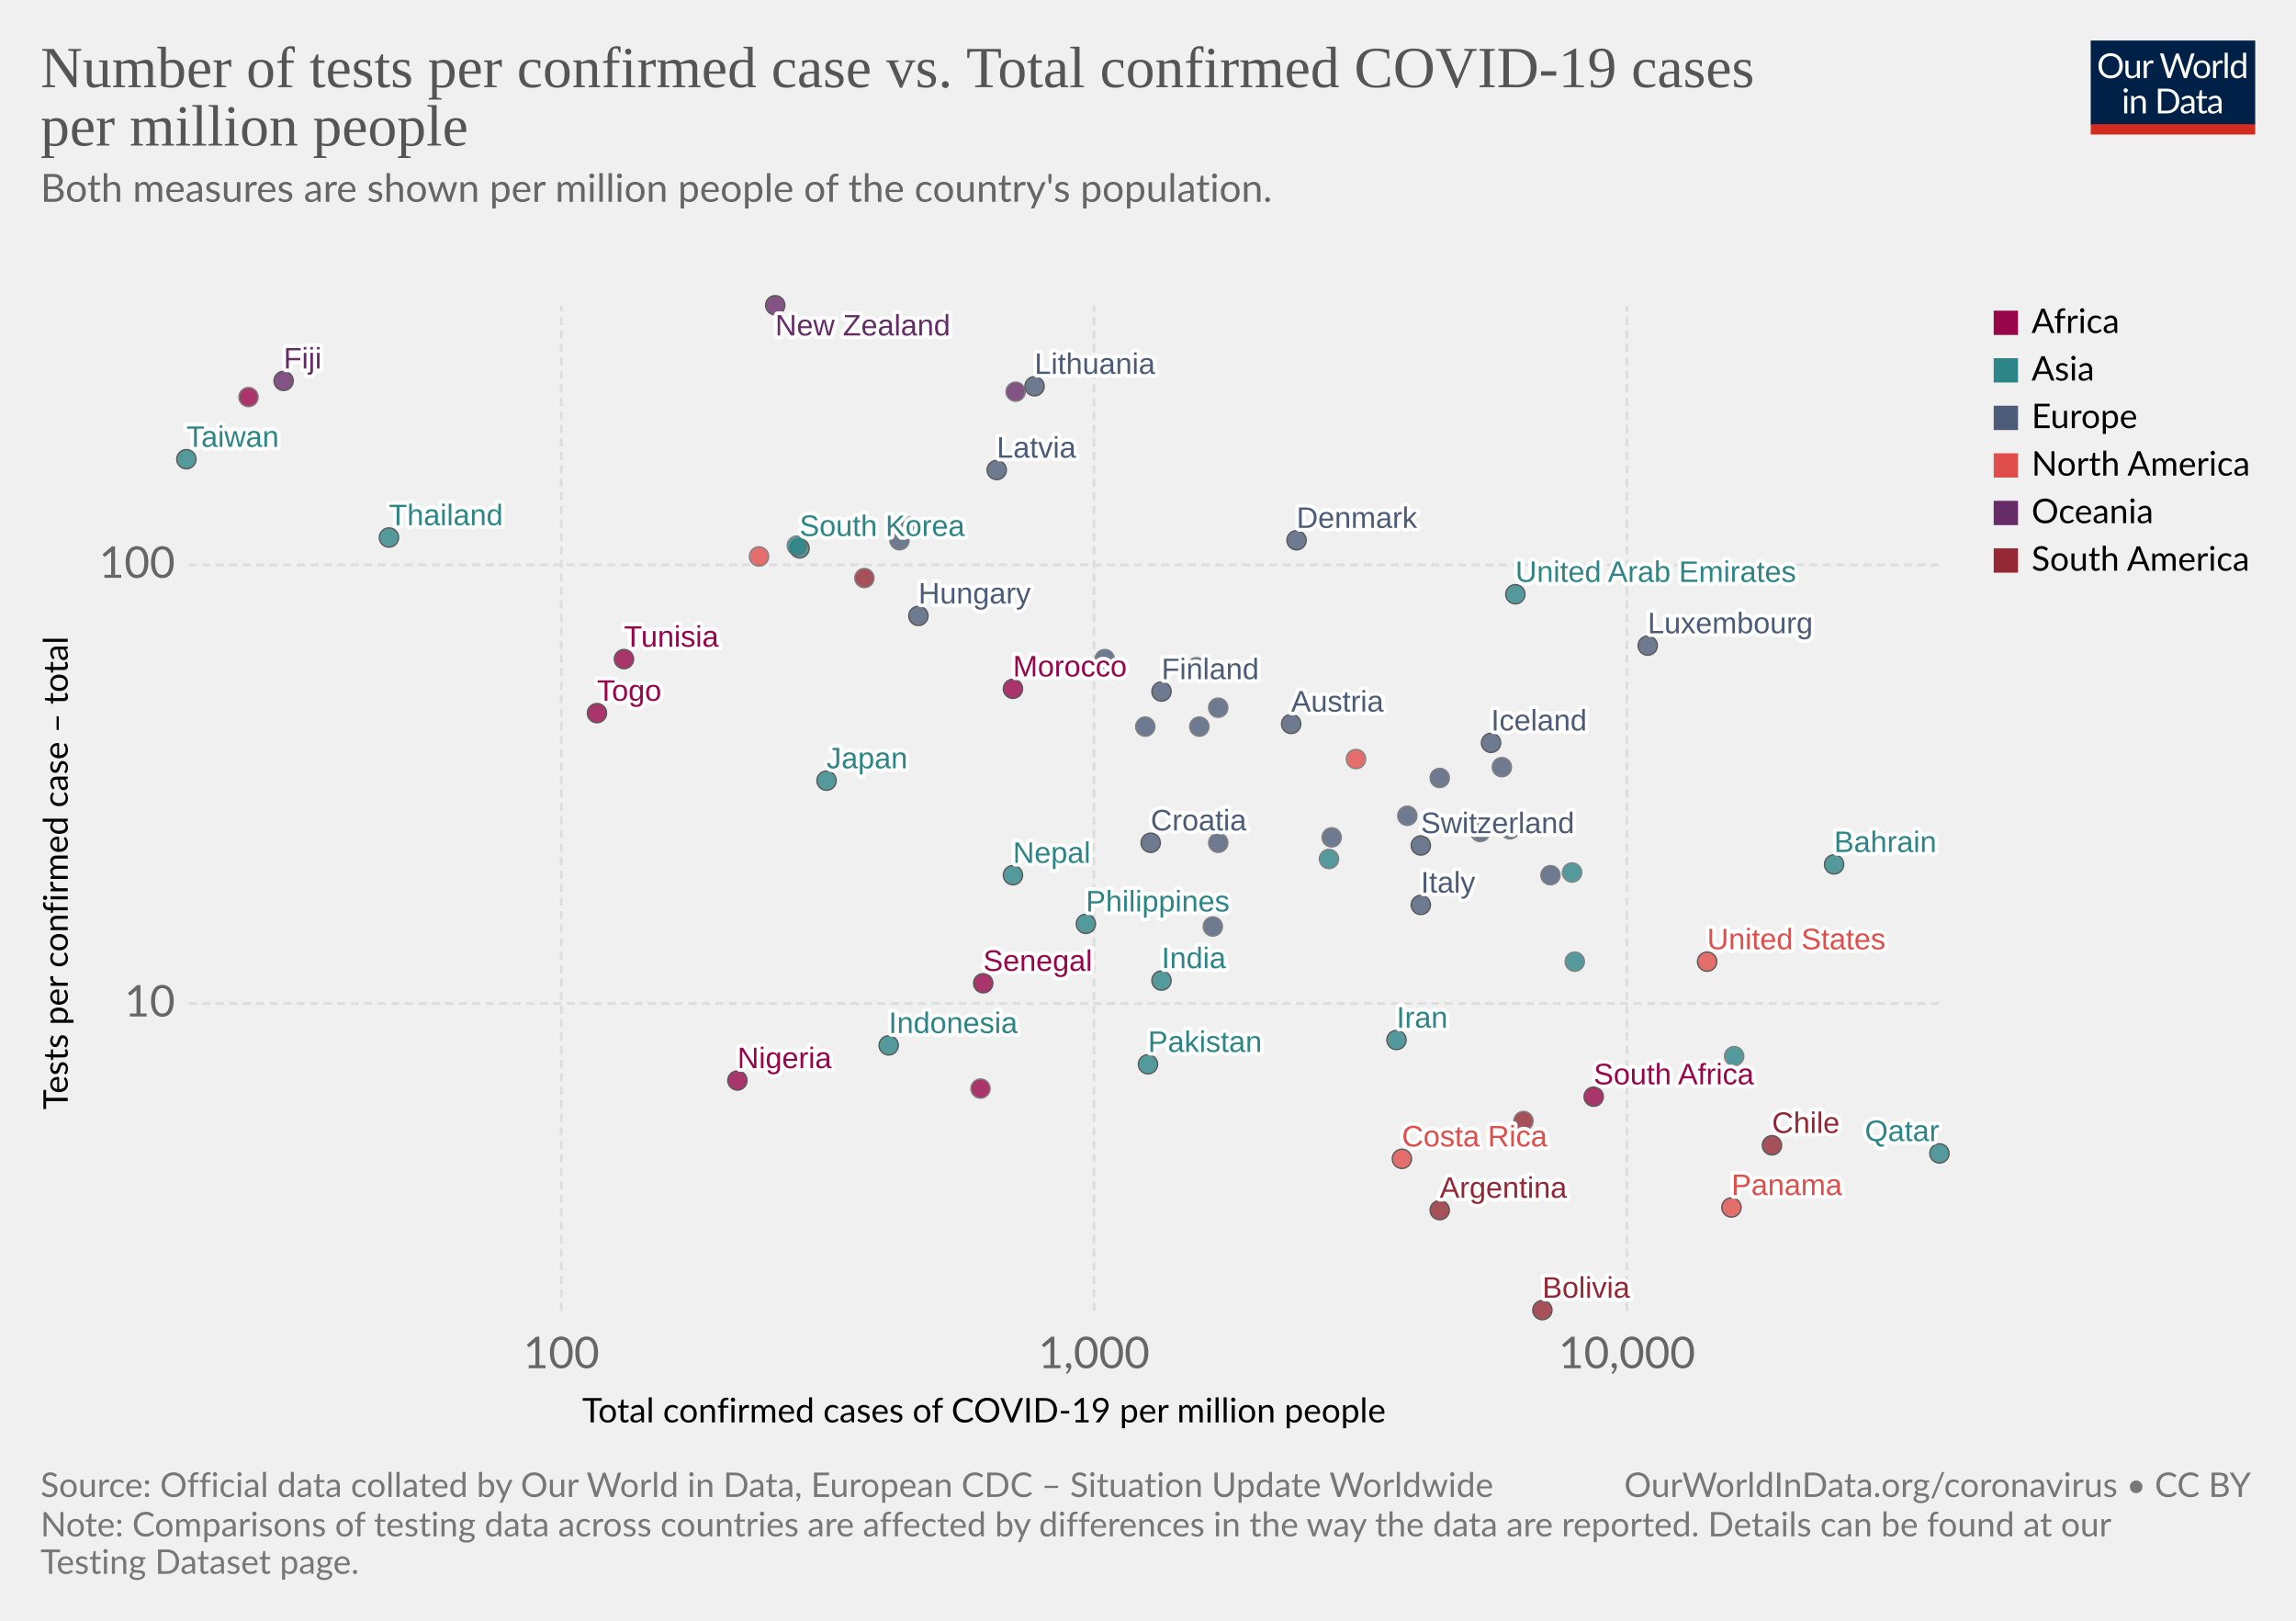
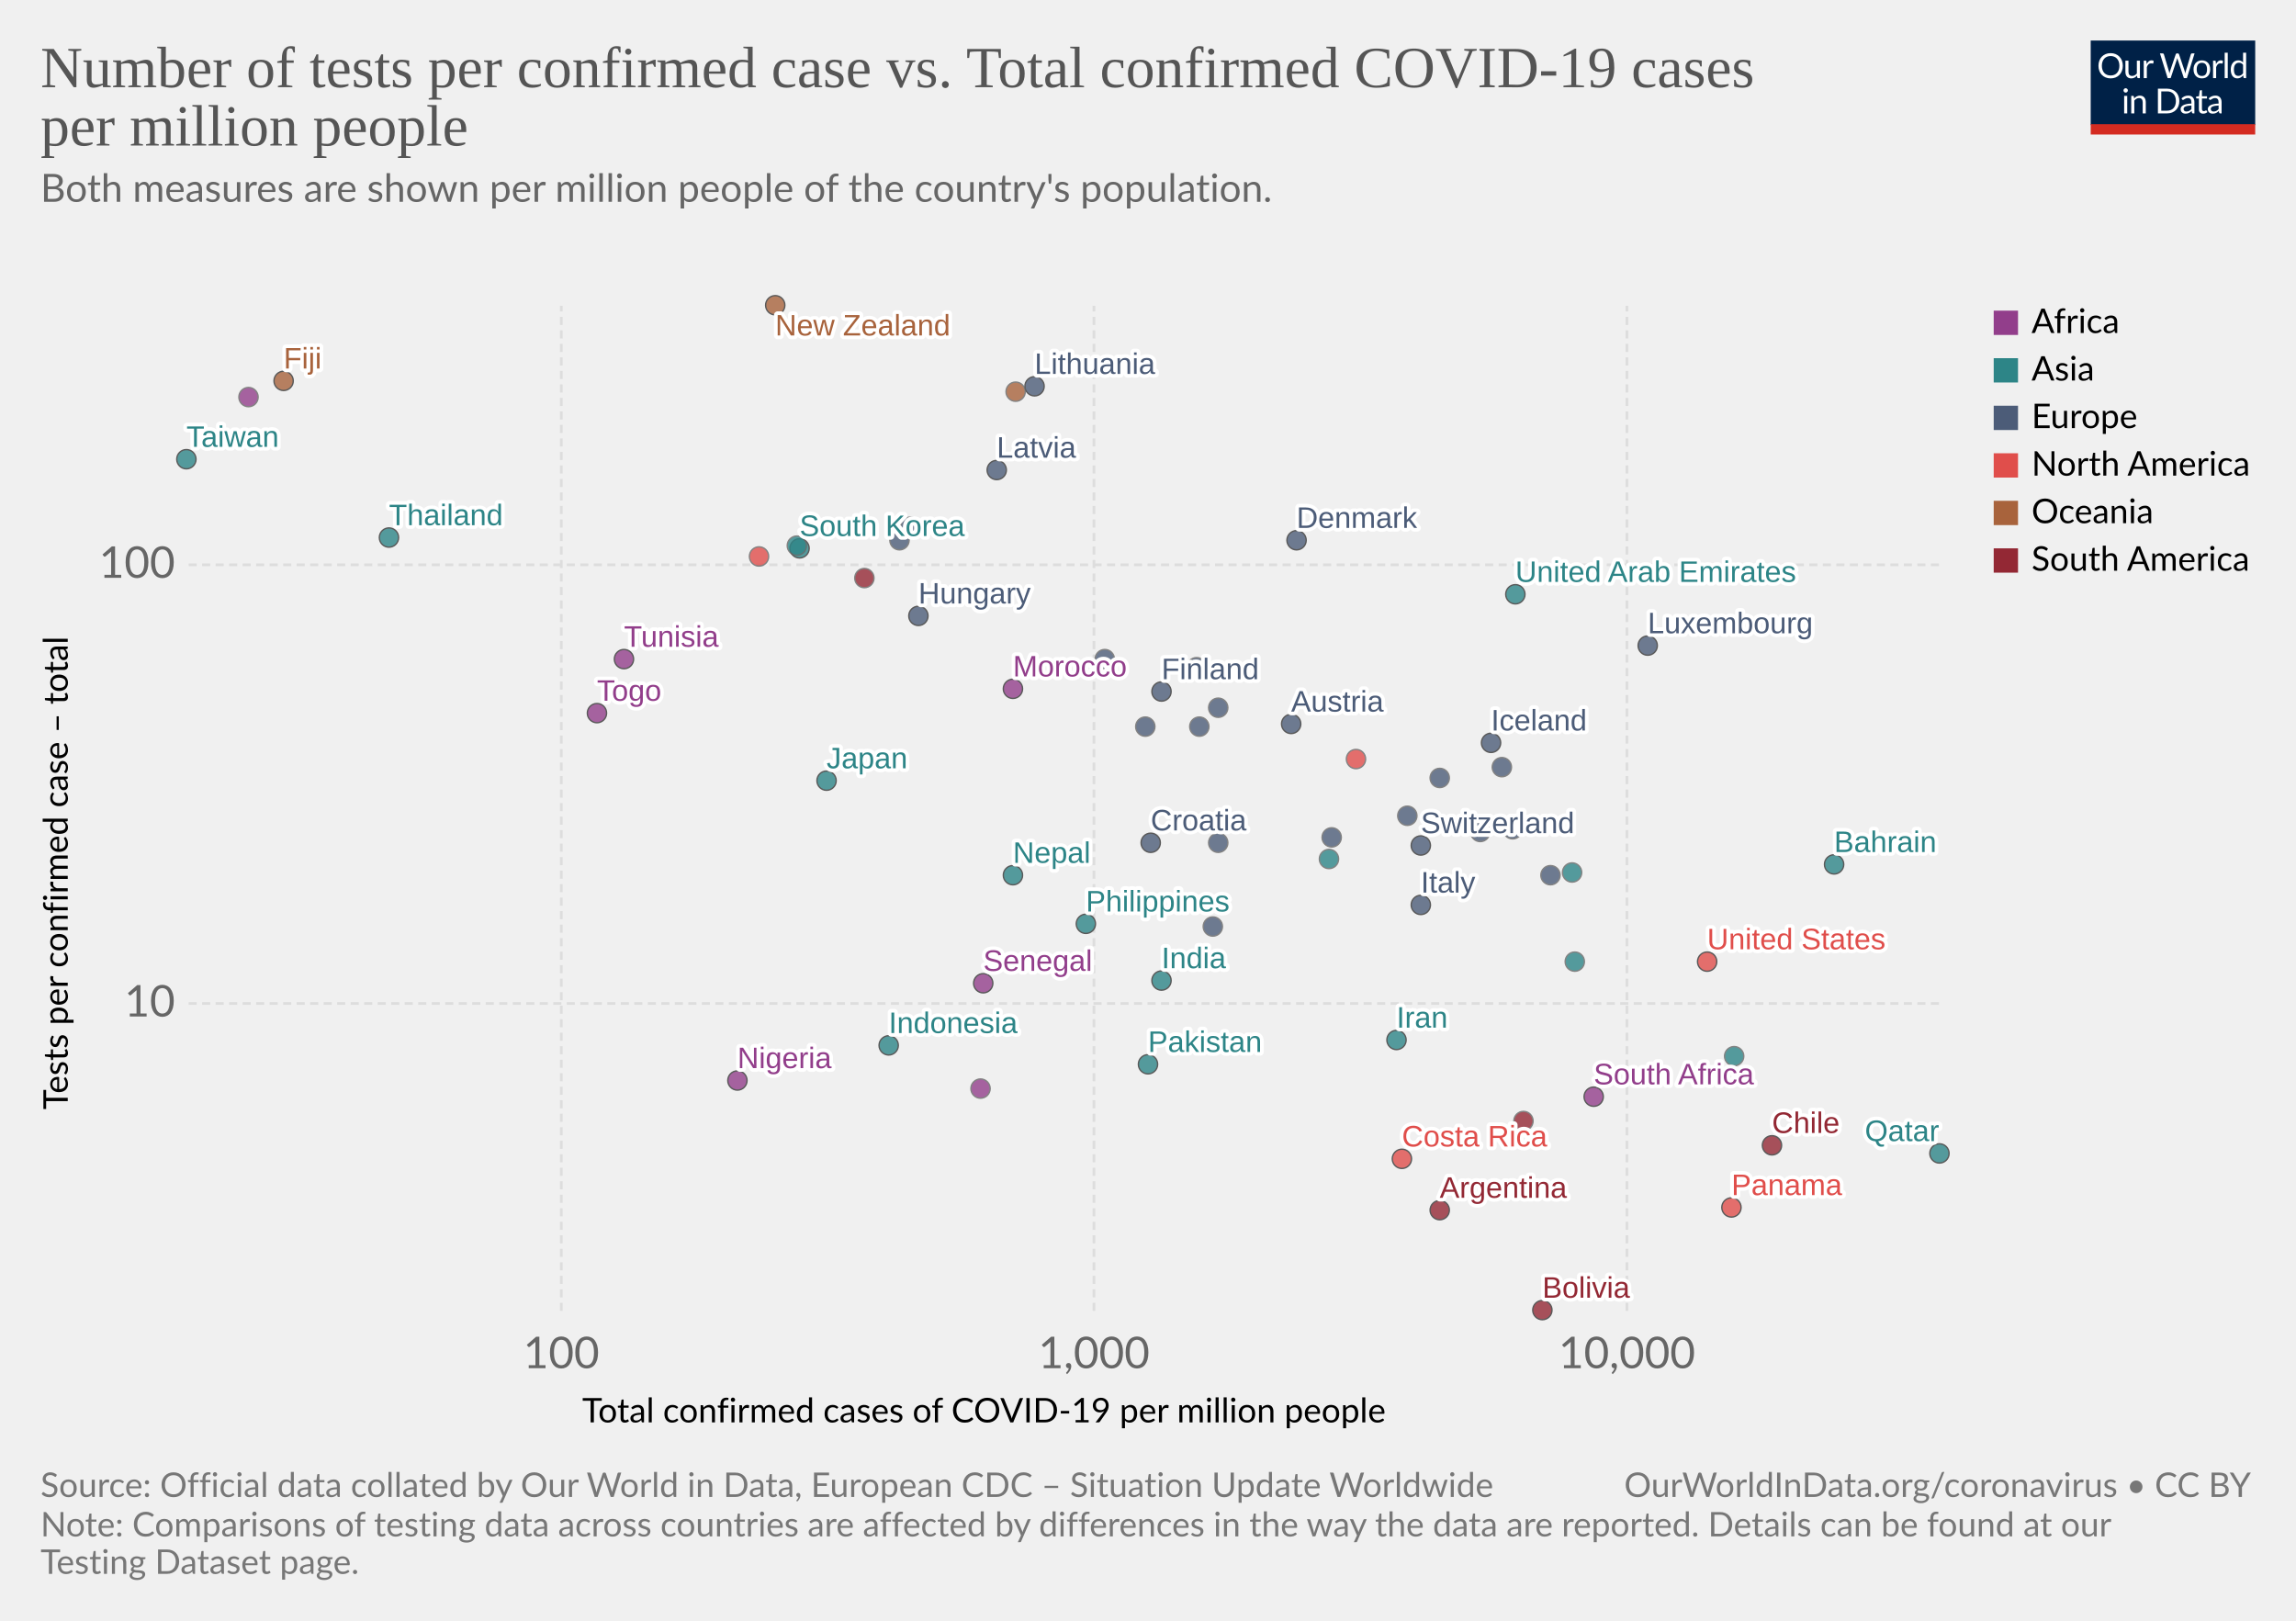
<svg xmlns="http://www.w3.org/2000/svg" version="1.1" style="background-color:#fff;-webkit-font-smoothing:antialiased" width="850" height="600" viewBox="0 0 850 600" font-family="Lato,'Helvetica Neue',Helvetica,Arial,sans-serif" font-size="18" text-rendering="optimizeLegibility">
  <g class="HeaderView">
    <g transform="matrix(.29 0 0 .29 774 15)">
      <svg width="210" height="120" viewBox="0 0 210 120" fill="none">
        <g clip-path="url(#clip0)">
          <path d="M0 0h210v107.89H0V0z" fill="#002147" />
          <path d="M40.98 32.25c0 2.36-.38 4.53-1.12 6.51a14.26 14.26 0 01-8.1 8.4c-1.9.78-4.02 1.17-6.34 1.17a16.6 16.6 0 01-6.33-1.17 14.31 14.31 0 01-8.08-8.4 18.29 18.29 0 01-1.12-6.51c0-2.36.38-4.53 1.12-6.5a14.32 14.32 0 018.07-8.44c1.92-.8 4.03-1.19 6.34-1.19 2.32 0 4.43.4 6.34 1.19 1.92.8 3.56 1.9 4.93 3.34a14.87 14.87 0 013.17 5.1 18.1 18.1 0 011.12 6.5zm-4.38 0c0-1.94-.26-3.68-.8-5.22a10.91 10.91 0 00-2.24-3.89 9.68 9.68 0 00-3.52-2.46 11.95 11.95 0 00-4.62-.86c-1.68 0-3.21.28-4.6.86a9.88 9.88 0 00-3.54 2.46 10.91 10.91 0 00-2.24 3.9c-.53 1.53-.8 3.27-.8 5.2 0 1.94.27 3.68.8 5.22a11.17 11.17 0 002.24 3.9 10.01 10.01 0 003.55 2.44c1.38.56 2.9.83 4.6.83 1.7 0 3.24-.27 4.61-.83a9.8 9.8 0 003.52-2.44 11.17 11.17 0 002.25-3.9c.53-1.54.8-3.28.8-5.21zm26.22-6.54V48H60.5c-.56 0-.9-.27-1.05-.81l-.31-2.4a12.45 12.45 0 01-3.26 2.6c-1.2.64-2.58.96-4.13.96-1.22 0-2.3-.2-3.24-.6a6.52 6.52 0 01-2.33-1.7 7.37 7.37 0 01-1.43-2.67c-.3-1.04-.46-2.2-.46-3.45V25.7h3.91v14.22c0 1.68.38 2.99 1.15 3.91.77.93 1.96 1.39 3.54 1.39 1.16 0 2.24-.27 3.23-.82a10.42 10.42 0 002.8-2.28V25.7h3.91zm8.61 4.47a9.94 9.94 0 012.6-3.56 5.64 5.64 0 013.76-1.3c.47 0 .92.05 1.34.15.44.1.83.27 1.17.49l-.3 2.92c-.09.37-.3.55-.66.55-.2 0-.5-.04-.9-.13a6.21 6.21 0 00-3.24.18c-.54.2-1.03.5-1.47.92-.42.4-.81.9-1.17 1.5-.33.58-.64 1.26-.92 2.02V48H67.7V25.71h2.25c.42 0 .72.08.88.25.16.16.27.44.33.83l.26 3.39zm61.16-13.7L122.75 48h-3.82l-7.99-24.05a21.95 21.95 0 01-.42-1.58 38.36 38.36 0 01-.44 1.58L102.05 48h-3.83L88.4 16.47h3.54c.38 0 .7.1.95.29.26.2.43.43.5.73l6.52 21.9c.1.4.2.83.28 1.28.1.46.2.94.29 1.46l.3-1.46c.12-.47.25-.9.38-1.27l7.41-21.91c.1-.25.26-.48.51-.69.27-.22.58-.33.95-.33h1.23c.38 0 .69.1.92.29.24.2.41.43.53.73l7.4 21.9a28.4 28.4 0 01.68 2.62 29.52 29.52 0 01.52-2.61l6.54-21.91c.07-.27.23-.5.48-.7.27-.21.58-.32.95-.32h3.32zm9.35 8.88c1.63 0 3.1.27 4.4.82a9.43 9.43 0 015.46 5.94c.5 1.4.74 2.98.74 4.73 0 1.76-.25 3.34-.74 4.75a9.43 9.43 0 01-5.46 5.92c-1.3.52-2.77.79-4.4.79-1.64 0-3.12-.27-4.44-.8a9.42 9.42 0 01-3.35-2.3c-.92-1-1.63-2.2-2.13-3.61-.49-1.41-.73-3-.73-4.75s.24-3.33.73-4.73c.5-1.43 1.2-2.64 2.13-3.63a9.4 9.4 0 013.35-2.31c1.32-.55 2.8-.82 4.44-.82zm0 19.89c2.2 0 3.84-.73 4.93-2.2 1.08-1.48 1.63-3.54 1.63-6.18 0-2.66-.55-4.72-1.63-6.2-1.09-1.49-2.73-2.23-4.93-2.23-1.12 0-2.09.2-2.93.57a5.7 5.7 0 00-2.06 1.65 7.5 7.5 0 00-1.24 2.67c-.26 1.04-.4 2.22-.4 3.54 0 2.64.55 4.7 1.64 6.18 1.1 1.47 2.76 2.2 4.99 2.2zm17.97-15.07a9.94 9.94 0 012.6-3.56 5.64 5.64 0 013.76-1.3c.47 0 .91.05 1.34.15.44.1.83.27 1.16.49l-.28 2.92c-.09.37-.31.55-.66.55-.2 0-.5-.04-.9-.13a6.2 6.2 0 00-3.24.18c-.54.2-1.03.5-1.47.92-.43.4-.82.9-1.17 1.5a13.1 13.1 0 00-.92 2.02V48h-3.94V25.71h2.24c.43 0 .72.08.88.25.17.16.28.44.33.83l.27 3.39zm15.04-14.59V48h-3.92V15.6h3.92zm19.55 15.43a6.22 6.22 0 00-2.38-2.05 6.7 6.7 0 00-2.86-.6c-2.07 0-3.66.75-4.77 2.23-1.12 1.48-1.68 3.6-1.68 6.33 0 1.46.13 2.7.38 3.74a7.29 7.29 0 001.1 2.56 4.35 4.35 0 001.78 1.45c.7.3 1.5.46 2.4.46 1.29 0 2.41-.3 3.36-.88a9.6 9.6 0 002.67-2.49V31.02zm3.91-15.43V48h-2.33c-.56 0-.9-.27-1.06-.81l-.35-2.71a12.13 12.13 0 01-3.25 2.77 8.28 8.28 0 01-4.23 1.06 7.31 7.31 0 01-6.14-2.9c-.73-.96-1.3-2.15-1.69-3.57a18.35 18.35 0 01.07-9.48 11.29 11.29 0 011.89-3.7 8.7 8.7 0 017.06-3.34 7.96 7.96 0 016.12 2.62V15.59h3.91zM46.61 70.71V93H42.7V70.71h3.91zm.84-7c0 .39-.08.75-.24 1.09a2.81 2.81 0 01-1.52 1.47 2.67 2.67 0 01-2.16 0 2.9 2.9 0 01-1.45-1.47 2.67 2.67 0 010-2.16c.15-.35.35-.65.6-.9.25-.27.53-.47.85-.62a2.67 2.67 0 012.16 0c.35.15.65.35.9.62.27.25.47.55.62.9.16.34.24.7.24 1.08zm7.97 10.24c.49-.54 1-1.04 1.54-1.48a9.85 9.85 0 013.66-1.84 8.96 8.96 0 015.43.35c.94.4 1.72.97 2.33 1.71a7.36 7.36 0 011.43 2.67c.32 1.04.49 2.19.49 3.45V93h-3.94V78.81c0-1.69-.4-3-1.17-3.92-.76-.93-1.93-1.4-3.5-1.4a6.6 6.6 0 00-3.25.83c-1 .56-1.92 1.31-2.77 2.27V93h-3.94V70.71h2.35c.56 0 .9.28 1.04.82l.3 2.42zm57.7 3.3c0 2.36-.37 4.5-1.11 6.44a14.3 14.3 0 01-3.17 4.98 14.1 14.1 0 01-4.93 3.2c-1.9.76-4.02 1.13-6.33 1.13H85.8V61.47h11.77c2.31 0 4.42.39 6.33 1.15a13.8 13.8 0 018.1 8.18 17.75 17.75 0 011.12 6.45zm-4.37 0c0-1.94-.26-3.67-.8-5.2a10.94 10.94 0 00-2.23-3.87 9.57 9.57 0 00-3.53-2.42 12.23 12.23 0 00-4.61-.83h-7.5v24.62h7.5c1.7 0 3.24-.28 4.61-.84a9.7 9.7 0 003.53-2.4 10.94 10.94 0 002.24-3.87c.53-1.53.8-3.26.8-5.2zm19.8 5.72c-1.8.06-3.34.2-4.62.44-1.26.22-2.3.51-3.1.88-.8.36-1.37.8-1.74 1.3-.35.5-.53 1.05-.53 1.67 0 .58.1 1.1.3 1.52a3 3 0 00.76 1.05c.34.27.73.46 1.17.6.45.11.94.17 1.45.17a7.28 7.28 0 003.5-.81 11.95 11.95 0 002.82-2.2v-4.62zm-12.65-9.11a12.73 12.73 0 013.98-2.66c1.43-.59 3-.88 4.73-.88 1.25 0 2.36.2 3.33.61a6.81 6.81 0 013.94 4.38c.33 1.04.5 2.19.5 3.43V93h-1.74a1.8 1.8 0 01-.88-.18c-.2-.13-.36-.38-.48-.74l-.44-2.12c-.59.55-1.16 1.03-1.72 1.46a9.48 9.48 0 01-3.74 1.7c-.69.15-1.46.23-2.3.23-.87 0-1.69-.12-2.45-.35a5.34 5.34 0 01-3.34-2.93 6.64 6.64 0 01-.49-2.64c0-.88.25-1.72.73-2.53a6.33 6.33 0 012.35-2.17c1.09-.63 2.5-1.15 4.25-1.54 1.75-.41 3.89-.65 6.42-.7v-1.75c0-1.73-.37-3.03-1.12-3.91-.75-.9-1.84-1.34-3.28-1.34-.97 0-1.78.12-2.44.37-.64.23-1.2.5-1.7.81l-1.23.82c-.33.23-.67.35-1 .35-.27 0-.5-.07-.69-.2a2.1 2.1 0 01-.48-.53l-.7-1.25zm27.67 19.5c-1.76 0-3.12-.5-4.07-1.48-.94-.98-1.41-2.4-1.41-4.25V74h-2.68a.9.9 0 01-.6-.2c-.16-.14-.24-.36-.24-.66v-1.56l3.65-.46.9-6.89a.9.9 0 01.29-.52.88.88 0 01.62-.22H142v7.67h6.44V74H142v13.38c0 .94.22 1.63.68 2.09.45.45 1.04.68 1.76.68a3.21 3.21 0 001.85-.53l.55-.35c.16-.12.3-.18.41-.18.2 0 .4.13.55.38l1.15 1.87a7.45 7.45 0 01-2.44 1.5c-.96.35-1.94.52-2.95.52zm19.68-10.4c-1.8.07-3.34.21-4.62.45-1.26.22-2.3.51-3.1.88-.8.36-1.37.8-1.74 1.3-.35.5-.53 1.05-.53 1.67 0 .58.1 1.1.3 1.52.18.42.44.77.76 1.05.34.27.73.46 1.17.6.45.11.94.17 1.45.17a7.3 7.3 0 003.5-.81 12.04 12.04 0 002.82-2.2v-4.62zm-12.65-9.1a12.72 12.72 0 013.99-2.66c1.42-.59 3-.88 4.72-.88 1.25 0 2.36.2 3.33.61a6.81 6.81 0 013.94 4.38c.33 1.04.5 2.19.5 3.43V93h-1.74a1.8 1.8 0 01-.88-.18c-.2-.13-.36-.38-.48-.74l-.44-2.12c-.59.55-1.16 1.03-1.72 1.46a9.48 9.48 0 01-3.74 1.7c-.69.15-1.46.23-2.3.23-.87 0-1.69-.12-2.45-.35a5.33 5.33 0 01-3.34-2.93 6.62 6.62 0 01-.49-2.64c0-.88.25-1.72.73-2.53a6.33 6.33 0 012.35-2.17c1.09-.63 2.5-1.15 4.25-1.54a31.2 31.2 0 016.42-.7v-1.75c0-1.73-.37-3.03-1.12-3.91-.75-.9-1.84-1.34-3.28-1.34-.97 0-1.78.12-2.44.37-.64.23-1.2.5-1.7.81-.46.3-.87.57-1.22.82-.34.23-.68.35-1.02.35-.26 0-.49-.07-.68-.2a1.88 1.88 0 01-.48-.53l-.7-1.25z" fill="#fff" />
          <path fill="#D42B21" d="M0 106.79h210V120H0z" />
        </g>
        <defs>
          <clipPath id="clip0">
            <path fill="#fff" d="M0 0h210v120H0z" />
          </clipPath>
        </defs>
      </svg>
    </g>
    <a href="https://ourworldindata.org/grapher/number-of-tests-per-confirmed-case-vs-total-confirmed-cases-of-covid-19-per-million-people" target="_blank" font-family="&quot;Playfair Display&quot;,Georgia,&quot;Times New Roman&quot;,serif">
      <text font-size="21.6" x="15" y="32.3" fill="#555">
        <tspan x="15" y="32.28">Number of tests per confirmed case vs. Total confirmed COVID-19 cases</tspan>
        <tspan x="15" y="53.88">per million people</tspan>
      </text>
    </a>
    <text font-size="14.4" x="15" y="74.7" fill="#666">
      <tspan x="15" y="74.72">Both measures are shown per million people of the country's population.</tspan>
      <tspan x="15" y="92" />
    </text>
  </g>
  <g class="ScatterPlot">
    <g class="AxisBoxView">
      <g class="HorizontalAxis">
        <text font-size="12.6" x="215.5" y="526.6">
          <tspan x="215.53" y="526.58">Total confirmed cases of COVID-19 per million people</tspan>
        </text>
        <text x="207.8" y="506.5" fill="#666" text-anchor="middle" font-size="16.2">100</text>
        <text x="405" y="506.5" fill="#666" text-anchor="middle" font-size="16.2">1,000</text>
        <text x="602.3" y="506.5" fill="#666" text-anchor="middle" font-size="16.2">10,000</text>
      </g>
      <g class="VerticalAxis">
        <text font-size="12.6" x="-410.7" y="25.1" transform="rotate(-90)">
          <tspan x="-410.74" y="25.08">Tests per confirmed case – total</tspan>
        </text>
        <text x="64.82" y="371.5" fill="#666" dominant-baseline="middle" text-anchor="end" font-size="16.2">10</text>
        <text x="64.82" y="209.1" fill="#666" dominant-baseline="middle" text-anchor="end" font-size="16.2">100</text>
      </g>
      <g class="AxisGridLines horizontalLines" stroke="#ddd" stroke-dasharray="3,2">
        <path d="M69.82 371.5h648.27M69.82 209.1h648.27" />
      </g>
      <g class="AxisGridLines verticalLines" stroke="#ddd" stroke-dasharray="3,2">
        <path d="M207.8 485.3V113.2M405 485.3V113.2M602.3 485.3V113.2" />
      </g>
    </g>
    <g class="PointsWithLabels clickable" clip-path="url(#a)" font-family="Arial, sans-serif">
      <path fill="rgba(255,255,255,0)" d="M69.82 113.2H718.1v372.1H69.82z" />
      <defs>
        <clipPath id="a">
          <path d="M59.82 103.2H728.1v392.1H59.82z" />
        </clipPath>
      </defs>
      <g class="key-South-Korea_0">
        <circle cx="296" cy="203" r="3.57" fill="#2D8587" opacity=".8" stroke="#333" stroke-width=".5" />
      </g>
      <g class="key-Taiwan_0">
        <circle cx="69" cy="170" r="3.57" fill="#2D8587" opacity=".8" stroke="#333" stroke-width=".5" />
      </g>
      <g class="key-Nepal_0">
        <circle cx="375" cy="324" r="3.57" fill="#2D8587" opacity=".8" stroke="#333" stroke-width=".5" />
      </g>
      <g class="key-United-Arab-Emirates_0">
        <circle cx="561" cy="220" r="3.57" fill="#2D8587" opacity=".8" stroke="#333" stroke-width=".5" />
      </g>
      <g class="key-Finland_0">
        <circle cx="430" cy="256" r="3.57" fill="#4C5C78" opacity=".8" stroke="#333" stroke-width=".5" />
      </g>
      <g class="key-Malaysia_0">
        <circle cx="295" cy="202" r="3.57" fill="#2D8587" opacity=".8" stroke="#666" stroke-width=".5" />
      </g>
      <g class="key-Japan_0">
        <circle cx="306" cy="289" r="3.57" fill="#2D8587" opacity=".8" stroke="#333" stroke-width=".5" />
      </g>
      <g class="key-Austria_0">
        <circle cx="478" cy="268" r="3.57" fill="#4C5C78" opacity=".8" stroke="#333" stroke-width=".5" />
      </g>
      <g class="key-Switzerland_0">
        <circle cx="526" cy="313" r="3.57" fill="#4C5C78" opacity=".8" stroke="#333" stroke-width=".5" />
      </g>
      <g class="key-Norway_0">
        <circle cx="451" cy="262" r="3.57" fill="#4C5C78" opacity=".8" stroke="#666" stroke-width=".5" />
      </g>
      <g class="key-Denmark_0">
        <circle cx="480" cy="200" r="3.57" fill="#4C5C78" opacity=".8" stroke="#333" stroke-width=".5" />
      </g>
      <g class="key-Estonia_0">
        <circle cx="443" cy="247" r="3.57" fill="#4C5C78" opacity=".8" stroke="#666" stroke-width=".5" />
      </g>
      <g class="key-Lithuania_0">
        <circle cx="383" cy="143" r="3.57" fill="#4C5C78" opacity=".8" stroke="#333" stroke-width=".5" />
      </g>
      <g class="key-Iceland_0">
        <circle cx="552" cy="275" r="3.57" fill="#4C5C78" opacity=".8" stroke="#333" stroke-width=".5" />
      </g>
      <g class="key-Belgium_0">
-         <circle cx="559" cy="307" r="3.57" fill="#4C5C78" opacity=".8" stroke="#666" stroke-width=".5" />
+         <circle cx="560" cy="307" r="3.57" fill="#4C5C78" opacity=".8" stroke="#666" stroke-width=".5" />
      </g>
      <g class="key-Luxembourg_0">
        <circle cx="610" cy="239" r="3.57" fill="#4C5C78" opacity=".8" stroke="#333" stroke-width=".5" />
      </g>
      <g class="key-Czech-Republic_0">
        <circle cx="444" cy="269" r="3.57" fill="#4C5C78" opacity=".8" stroke="#666" stroke-width=".5" />
      </g>
      <g class="key-Senegal_0">
-         <circle cx="364" cy="364" r="3.57" fill="#98064A" opacity=".8" stroke="#333" stroke-width=".5" />
+         <circle cx="364" cy="364" r="3.57" fill="#923E8B" opacity=".8" stroke="#333" stroke-width=".5" />
      </g>
      <g class="key-Latvia_0">
        <circle cx="369" cy="174" r="3.57" fill="#4C5C78" opacity=".8" stroke="#333" stroke-width=".5" />
      </g>
      <g class="key-Morocco_0">
-         <circle cx="375" cy="255" r="3.57" fill="#98064A" opacity=".8" stroke="#333" stroke-width=".5" />
+         <circle cx="375" cy="255" r="3.57" fill="#923E8B" opacity=".8" stroke="#333" stroke-width=".5" />
      </g>
      <g class="key-Croatia_0">
        <circle cx="426" cy="312" r="3.57" fill="#4C5C78" opacity=".8" stroke="#333" stroke-width=".5" />
      </g>
      <g class="key-Thailand_0">
        <circle cx="144" cy="199" r="3.57" fill="#2D8587" opacity=".8" stroke="#333" stroke-width=".5" />
      </g>
      <g class="key-Belarus_0">
        <circle cx="574" cy="324" r="3.57" fill="#4C5C78" opacity=".8" stroke="#666" stroke-width=".5" />
      </g>
      <g class="key-Greece_0">
        <circle cx="337" cy="195" r="3.57" fill="#4C5C78" opacity=".8" stroke="#666" stroke-width=".5" />
      </g>
      <g class="key-Russia_0">
        <circle cx="556" cy="284" r="3.57" fill="#4C5C78" opacity=".8" stroke="#666" stroke-width=".5" />
      </g>
      <g class="key-Argentina_0">
        <circle cx="533" cy="448" r="3.57" fill="#932834" opacity=".8" stroke="#333" stroke-width=".5" />
      </g>
      <g class="key-Bahrain_0">
        <circle cx="679" cy="320" r="3.57" fill="#2D8587" opacity=".8" stroke="#333" stroke-width=".5" />
      </g>
      <g class="key-South-Africa_0">
-         <circle cx="590" cy="406" r="3.57" fill="#98064A" opacity=".8" stroke="#333" stroke-width=".5" />
+         <circle cx="590" cy="406" r="3.57" fill="#923E8B" opacity=".8" stroke="#333" stroke-width=".5" />
      </g>
      <g class="key-Hungary_0">
        <circle cx="340" cy="228" r="3.57" fill="#4C5C78" opacity=".8" stroke="#333" stroke-width=".5" />
      </g>
      <g class="key-Colombia_0">
        <circle cx="564" cy="415" r="3.57" fill="#932834" opacity=".8" stroke="#666" stroke-width=".5" />
      </g>
      <g class="key-Togo_0">
-         <circle cx="221" cy="264" r="3.57" fill="#98064A" opacity=".8" stroke="#333" stroke-width=".5" />
+         <circle cx="221" cy="264" r="3.57" fill="#923E8B" opacity=".8" stroke="#333" stroke-width=".5" />
      </g>
      <g class="key-United-States_0">
        <circle cx="632" cy="356" r="3.57" fill="#E04E4B" opacity=".8" stroke="#333" stroke-width=".5" />
      </g>
      <g class="key-Serbia_0">
        <circle cx="521" cy="302" r="3.57" fill="#4C5C78" opacity=".8" stroke="#666" stroke-width=".5" />
      </g>
      <g class="key-New-Zealand_0">
-         <circle cx="287" cy="113" r="3.57" fill="#662C68" opacity=".8" stroke="#333" stroke-width=".5" />
+         <circle cx="287" cy="113" r="3.57" fill="#A8633C" opacity=".8" stroke="#333" stroke-width=".5" />
      </g>
      <g class="key-Panama_0">
        <circle cx="641" cy="447" r="3.57" fill="#E04E4B" opacity=".8" stroke="#333" stroke-width=".5" />
      </g>
      <g class="key-Tunisia_0">
-         <circle cx="231" cy="244" r="3.57" fill="#98064A" opacity=".8" stroke="#333" stroke-width=".5" />
+         <circle cx="231" cy="244" r="3.57" fill="#923E8B" opacity=".8" stroke="#333" stroke-width=".5" />
      </g>
      <g class="key-Costa-Rica_0">
        <circle cx="519" cy="429" r="3.57" fill="#E04E4B" opacity=".8" stroke="#333" stroke-width=".5" />
      </g>
      <g class="key-Pakistan_0">
        <circle cx="425" cy="394" r="3.57" fill="#2D8587" opacity=".8" stroke="#333" stroke-width=".5" />
      </g>
      <g class="key-Romania_0">
        <circle cx="493" cy="310" r="3.57" fill="#4C5C78" opacity=".8" stroke="#666" stroke-width=".5" />
      </g>
      <g class="key-Slovenia_0">
        <circle cx="409" cy="244" r="3.57" fill="#4C5C78" opacity=".8" stroke="#666" stroke-width=".5" />
      </g>
      <g class="key-India_0">
        <circle cx="430" cy="363" r="3.57" fill="#2D8587" opacity=".8" stroke="#333" stroke-width=".5" />
      </g>
      <g class="key-Qatar_0">
        <circle cx="718" cy="427" r="3.57" fill="#2D8587" opacity=".8" stroke="#333" stroke-width=".5" />
      </g>
      <g class="key-Bolivia_0">
        <circle cx="571" cy="485" r="3.57" fill="#932834" opacity=".8" stroke="#333" stroke-width=".5" />
      </g>
      <g class="key-Slovakia_0">
        <circle cx="333" cy="200" r="3.57" fill="#4C5C78" opacity=".8" stroke="#666" stroke-width=".5" />
      </g>
      <g class="key-Indonesia_0">
        <circle cx="329" cy="387" r="3.57" fill="#2D8587" opacity=".8" stroke="#333" stroke-width=".5" />
      </g>
      <g class="key-Maldives_0">
        <circle cx="582" cy="323" r="3.57" fill="#2D8587" opacity=".8" stroke="#666" stroke-width=".5" />
      </g>
      <g class="key-Ireland_0">
        <circle cx="548" cy="308" r="3.57" fill="#4C5C78" opacity=".8" stroke="#666" stroke-width=".5" />
      </g>
      <g class="key-Canada_0">
        <circle cx="502" cy="281" r="3.57" fill="#E04E4B" opacity=".8" stroke="#666" stroke-width=".5" />
      </g>
      <g class="key-Turkey_0">
        <circle cx="492" cy="318" r="3.57" fill="#2D8587" opacity=".8" stroke="#666" stroke-width=".5" />
      </g>
      <g class="key-Fiji_0">
-         <circle cx="105" cy="141" r="3.57" fill="#662C68" opacity=".8" stroke="#333" stroke-width=".5" />
+         <circle cx="105" cy="141" r="3.57" fill="#A8633C" opacity=".8" stroke="#333" stroke-width=".5" />
      </g>
      <g class="key-Australia_0">
-         <circle cx="376" cy="145" r="3.57" fill="#662C68" opacity=".8" stroke="#666" stroke-width=".5" />
+         <circle cx="376" cy="145" r="3.57" fill="#A8633C" opacity=".8" stroke="#666" stroke-width=".5" />
      </g>
      <g class="key-Cuba_0">
        <circle cx="281" cy="206" r="3.57" fill="#E04E4B" opacity=".8" stroke="#666" stroke-width=".5" />
      </g>
      <g class="key-Uruguay_0">
        <circle cx="320" cy="214" r="3.57" fill="#932834" opacity=".8" stroke="#666" stroke-width=".5" />
      </g>
      <g class="key-United-Kingdom_0">
        <circle cx="533" cy="288" r="3.57" fill="#4C5C78" opacity=".8" stroke="#666" stroke-width=".5" />
      </g>
      <g class="key-Chile_0">
        <circle cx="656" cy="424" r="3.57" fill="#932834" opacity=".8" stroke="#333" stroke-width=".5" />
      </g>
      <g class="key-Uganda_0">
-         <circle cx="92" cy="147" r="3.57" fill="#98064A" opacity=".8" stroke="#666" stroke-width=".5" />
+         <circle cx="92" cy="147" r="3.57" fill="#923E8B" opacity=".8" stroke="#666" stroke-width=".5" />
      </g>
      <g class="key-Philippines_0">
        <circle cx="402" cy="342" r="3.57" fill="#2D8587" opacity=".8" stroke="#333" stroke-width=".5" />
      </g>
      <g class="key-Iran_0">
        <circle cx="517" cy="385" r="3.57" fill="#2D8587" opacity=".8" stroke="#333" stroke-width=".5" />
      </g>
      <g class="key-Nigeria_0">
-         <circle cx="273" cy="400" r="3.57" fill="#98064A" opacity=".8" stroke="#333" stroke-width=".5" />
+         <circle cx="273" cy="400" r="3.57" fill="#923E8B" opacity=".8" stroke="#333" stroke-width=".5" />
      </g>
      <g class="key-Ukraine_0">
        <circle cx="449" cy="343" r="3.57" fill="#4C5C78" opacity=".8" stroke="#666" stroke-width=".5" />
      </g>
      <g class="key-Bulgaria_0">
        <circle cx="451" cy="312" r="3.57" fill="#4C5C78" opacity=".8" stroke="#666" stroke-width=".5" />
      </g>
      <g class="key-Cote-d__0027Ivoire_0">
-         <circle cx="363" cy="403" r="3.57" fill="#98064A" opacity=".8" stroke="#666" stroke-width=".5" />
+         <circle cx="363" cy="403" r="3.57" fill="#923E8B" opacity=".8" stroke="#666" stroke-width=".5" />
      </g>
      <g class="key-Italy_0">
        <circle cx="526" cy="335" r="3.57" fill="#4C5C78" opacity=".8" stroke="#333" stroke-width=".5" />
      </g>
      <g class="key-Poland_0">
        <circle cx="424" cy="269" r="3.57" fill="#4C5C78" opacity=".8" stroke="#666" stroke-width=".5" />
      </g>
      <g class="key-Saudi-Arabia_0">
        <circle cx="583" cy="356" r="3.57" fill="#2D8587" opacity=".8" stroke="#666" stroke-width=".5" />
      </g>
      <g class="key-Kuwait_0">
        <circle cx="642" cy="391" r="3.57" fill="#2D8587" opacity=".8" stroke="#666" stroke-width=".5" />
      </g>
      <g class="backgroundLabels" fill="#333" font-size="11" font-weight="400">
        <text x="296" y="198.43" fill="#fff" stroke="#fff" stroke-linecap="round" stroke-linejoin="round" stroke-width=".25em">South Korea</text>
        <text x="296" y="198.43" fill="#2D8587">South Korea</text>
        <text x="69" y="165.43" fill="#fff" stroke="#fff" stroke-linecap="round" stroke-linejoin="round" stroke-width=".25em">Taiwan</text>
        <text x="69" y="165.43" fill="#2D8587">Taiwan</text>
        <text x="375" y="319.43" fill="#fff" stroke="#fff" stroke-linecap="round" stroke-linejoin="round" stroke-width=".25em">Nepal</text>
        <text x="375" y="319.43" fill="#2D8587">Nepal</text>
        <text x="561" y="215.43" fill="#fff" stroke="#fff" stroke-linecap="round" stroke-linejoin="round" stroke-width=".25em">United Arab Emirates</text>
        <text x="561" y="215.43" fill="#2D8587">United Arab Emirates</text>
        <text x="430" y="251.43" fill="#fff" stroke="#fff" stroke-linecap="round" stroke-linejoin="round" stroke-width=".25em">Finland</text>
        <text x="430" y="251.43" fill="#4C5C78">Finland</text>
        <text x="306" y="284.43" fill="#fff" stroke="#fff" stroke-linecap="round" stroke-linejoin="round" stroke-width=".25em">Japan</text>
        <text x="306" y="284.43" fill="#2D8587">Japan</text>
        <text x="478" y="263.43" fill="#fff" stroke="#fff" stroke-linecap="round" stroke-linejoin="round" stroke-width=".25em">Austria</text>
        <text x="478" y="263.43" fill="#4C5C78">Austria</text>
        <text x="526" y="308.43" fill="#fff" stroke="#fff" stroke-linecap="round" stroke-linejoin="round" stroke-width=".25em">Switzerland</text>
        <text x="526" y="308.43" fill="#4C5C78">Switzerland</text>
        <text x="480" y="195.43" fill="#fff" stroke="#fff" stroke-linecap="round" stroke-linejoin="round" stroke-width=".25em">Denmark</text>
        <text x="480" y="195.43" fill="#4C5C78">Denmark</text>
        <text x="383" y="138.43" fill="#fff" stroke="#fff" stroke-linecap="round" stroke-linejoin="round" stroke-width=".25em">Lithuania</text>
        <text x="383" y="138.43" fill="#4C5C78">Lithuania</text>
        <text x="552" y="270.43" fill="#fff" stroke="#fff" stroke-linecap="round" stroke-linejoin="round" stroke-width=".25em">Iceland</text>
        <text x="552" y="270.43" fill="#4C5C78">Iceland</text>
        <text x="610" y="234.43" fill="#fff" stroke="#fff" stroke-linecap="round" stroke-linejoin="round" stroke-width=".25em">Luxembourg</text>
        <text x="610" y="234.43" fill="#4C5C78">Luxembourg</text>
        <text x="364" y="359.43" fill="#fff" stroke="#fff" stroke-linecap="round" stroke-linejoin="round" stroke-width=".25em">Senegal</text>
-         <text x="364" y="359.43" fill="#98064A">Senegal</text>
+         <text x="364" y="359.43" fill="#923E8B">Senegal</text>
        <text x="369" y="169.43" fill="#fff" stroke="#fff" stroke-linecap="round" stroke-linejoin="round" stroke-width=".25em">Latvia</text>
        <text x="369" y="169.43" fill="#4C5C78">Latvia</text>
        <text x="375" y="250.43" fill="#fff" stroke="#fff" stroke-linecap="round" stroke-linejoin="round" stroke-width=".25em">Morocco</text>
-         <text x="375" y="250.43" fill="#98064A">Morocco</text>
+         <text x="375" y="250.43" fill="#923E8B">Morocco</text>
        <text x="426" y="307.43" fill="#fff" stroke="#fff" stroke-linecap="round" stroke-linejoin="round" stroke-width=".25em">Croatia</text>
        <text x="426" y="307.43" fill="#4C5C78">Croatia</text>
        <text x="144" y="194.43" fill="#fff" stroke="#fff" stroke-linecap="round" stroke-linejoin="round" stroke-width=".25em">Thailand</text>
        <text x="144" y="194.43" fill="#2D8587">Thailand</text>
        <text x="533" y="443.43" fill="#fff" stroke="#fff" stroke-linecap="round" stroke-linejoin="round" stroke-width=".25em">Argentina</text>
        <text x="533" y="443.43" fill="#932834">Argentina</text>
        <text x="679" y="315.43" fill="#fff" stroke="#fff" stroke-linecap="round" stroke-linejoin="round" stroke-width=".25em">Bahrain</text>
        <text x="679" y="315.43" fill="#2D8587">Bahrain</text>
        <text x="590" y="401.43" fill="#fff" stroke="#fff" stroke-linecap="round" stroke-linejoin="round" stroke-width=".25em">South Africa</text>
-         <text x="590" y="401.43" fill="#98064A">South Africa</text>
+         <text x="590" y="401.43" fill="#923E8B">South Africa</text>
        <text x="340" y="223.43" fill="#fff" stroke="#fff" stroke-linecap="round" stroke-linejoin="round" stroke-width=".25em">Hungary</text>
        <text x="340" y="223.43" fill="#4C5C78">Hungary</text>
        <text x="221" y="259.43" fill="#fff" stroke="#fff" stroke-linecap="round" stroke-linejoin="round" stroke-width=".25em">Togo</text>
-         <text x="221" y="259.43" fill="#98064A">Togo</text>
+         <text x="221" y="259.43" fill="#923E8B">Togo</text>
        <text x="632" y="351.43" fill="#fff" stroke="#fff" stroke-linecap="round" stroke-linejoin="round" stroke-width=".25em">United States</text>
        <text x="632" y="351.43" fill="#E04E4B">United States</text>
        <text x="287" y="124.2" fill="#fff" stroke="#fff" stroke-linecap="round" stroke-linejoin="round" stroke-width=".25em">New Zealand</text>
-         <text x="287" y="124.2" fill="#662C68">New Zealand</text>
+         <text x="287" y="124.2" fill="#A8633C">New Zealand</text>
        <text x="641" y="442.43" fill="#fff" stroke="#fff" stroke-linecap="round" stroke-linejoin="round" stroke-width=".25em">Panama</text>
        <text x="641" y="442.43" fill="#E04E4B">Panama</text>
        <text x="231" y="239.43" fill="#fff" stroke="#fff" stroke-linecap="round" stroke-linejoin="round" stroke-width=".25em">Tunisia</text>
-         <text x="231" y="239.43" fill="#98064A">Tunisia</text>
+         <text x="231" y="239.43" fill="#923E8B">Tunisia</text>
        <text x="519" y="424.43" fill="#fff" stroke="#fff" stroke-linecap="round" stroke-linejoin="round" stroke-width=".25em">Costa Rica</text>
        <text x="519" y="424.43" fill="#E04E4B">Costa Rica</text>
        <text x="425" y="389.43" fill="#fff" stroke="#fff" stroke-linecap="round" stroke-linejoin="round" stroke-width=".25em">Pakistan</text>
        <text x="425" y="389.43" fill="#2D8587">Pakistan</text>
        <text x="430" y="358.43" fill="#fff" stroke="#fff" stroke-linecap="round" stroke-linejoin="round" stroke-width=".25em">India</text>
        <text x="430" y="358.43" fill="#2D8587">India</text>
        <text x="690.39" y="422.43" fill="#fff" stroke="#fff" stroke-linecap="round" stroke-linejoin="round" stroke-width=".25em">Qatar</text>
        <text x="690.39" y="422.43" fill="#2D8587">Qatar</text>
        <text x="571" y="480.43" fill="#fff" stroke="#fff" stroke-linecap="round" stroke-linejoin="round" stroke-width=".25em">Bolivia</text>
        <text x="571" y="480.43" fill="#932834">Bolivia</text>
        <text x="329" y="382.43" fill="#fff" stroke="#fff" stroke-linecap="round" stroke-linejoin="round" stroke-width=".25em">Indonesia</text>
        <text x="329" y="382.43" fill="#2D8587">Indonesia</text>
        <text x="105" y="136.43" fill="#fff" stroke="#fff" stroke-linecap="round" stroke-linejoin="round" stroke-width=".25em">Fiji</text>
-         <text x="105" y="136.43" fill="#662C68">Fiji</text>
+         <text x="105" y="136.43" fill="#A8633C">Fiji</text>
        <text x="656" y="419.43" fill="#fff" stroke="#fff" stroke-linecap="round" stroke-linejoin="round" stroke-width=".25em">Chile</text>
        <text x="656" y="419.43" fill="#932834">Chile</text>
        <text x="402" y="337.43" fill="#fff" stroke="#fff" stroke-linecap="round" stroke-linejoin="round" stroke-width=".25em">Philippines</text>
        <text x="402" y="337.43" fill="#2D8587">Philippines</text>
        <text x="517" y="380.43" fill="#fff" stroke="#fff" stroke-linecap="round" stroke-linejoin="round" stroke-width=".25em">Iran</text>
        <text x="517" y="380.43" fill="#2D8587">Iran</text>
        <text x="273" y="395.43" fill="#fff" stroke="#fff" stroke-linecap="round" stroke-linejoin="round" stroke-width=".25em">Nigeria</text>
-         <text x="273" y="395.43" fill="#98064A">Nigeria</text>
+         <text x="273" y="395.43" fill="#923E8B">Nigeria</text>
        <text x="526" y="330.43" fill="#fff" stroke="#fff" stroke-linecap="round" stroke-linejoin="round" stroke-width=".25em">Italy</text>
        <text x="526" y="330.43" fill="#4C5C78">Italy</text>
      </g>
    </g>
    <g class="ScatterColorLegend clickable" cursor="pointer">
      <g class="legendMark">
-         <path fill="#98064A" d="M738.09 115h9v9h-9z" />
+         <path fill="#923E8B" d="M738.09 115h9v9h-9z" />
        <text font-size="12.6" x="752.1" y="123.3">
          <tspan x="752.09" y="123.28">Africa</tspan>
        </text>
      </g>
      <g class="legendMark">
        <path fill="#2D8587" d="M738.09 132.6h9v9h-9z" />
        <text font-size="12.6" x="752.1" y="140.9">
          <tspan x="752.09" y="140.88">Asia</tspan>
        </text>
      </g>
      <g class="legendMark">
        <path fill="#4C5C78" d="M738.09 150.2h9v9h-9z" />
        <text font-size="12.6" x="752.1" y="158.5">
          <tspan x="752.09" y="158.48">Europe</tspan>
        </text>
      </g>
      <g class="legendMark">
        <path fill="#E04E4B" d="M738.09 167.8h9v9h-9z" />
        <text font-size="12.6" x="752.1" y="176.1">
          <tspan x="752.09" y="176.08">North America</tspan>
        </text>
      </g>
      <g class="legendMark">
-         <path fill="#662C68" d="M738.09 185.4h9v9h-9z" />
+         <path fill="#A8633C" d="M738.09 185.4h9v9h-9z" />
        <text font-size="12.6" x="752.1" y="193.7">
          <tspan x="752.09" y="193.68">Oceania</tspan>
        </text>
      </g>
      <g class="legendMark">
        <path fill="#932834" d="M738.09 203h9v9h-9z" />
        <text font-size="12.6" x="752.1" y="211.3">
          <tspan x="752.09" y="211.28">South America</tspan>
        </text>
      </g>
    </g>
  </g>
  <g class="SourcesFooter" fill="#777">
    <g class="clickable" fill="#777">
      <text font-size="12.6" x="15" y="554.2">
        <tspan x="15" y="554.18">Source: Official data collated by Our World in Data, European CDC – Situation Update Worldwide</tspan>
      </text>
    </g>
    <text font-size="12.6" x="15" y="568.8">
      <tspan x="15" y="568.78">Note: Comparisons of testing data across countries are affected by differences in the way the data are reported. Details can be found at our</tspan>
      <tspan x="15" y="582.64">Testing Dataset page.</tspan>
    </text>
    <text font-size="12.6" x="601.3" y="554.2">
      <tspan x="601.27" y="554.18">
        <a target="_blank" href="https://ourworldindata.org/coronavirus" fill="#777">OurWorldInData.org/coronavirus</a> • <a class="cclogo" href="http://creativecommons.org/licenses/by/4.0/deed.en_US" target="_blank" fill="#777">CC BY</a>
      </tspan>
    </text>
  </g>
</svg>
